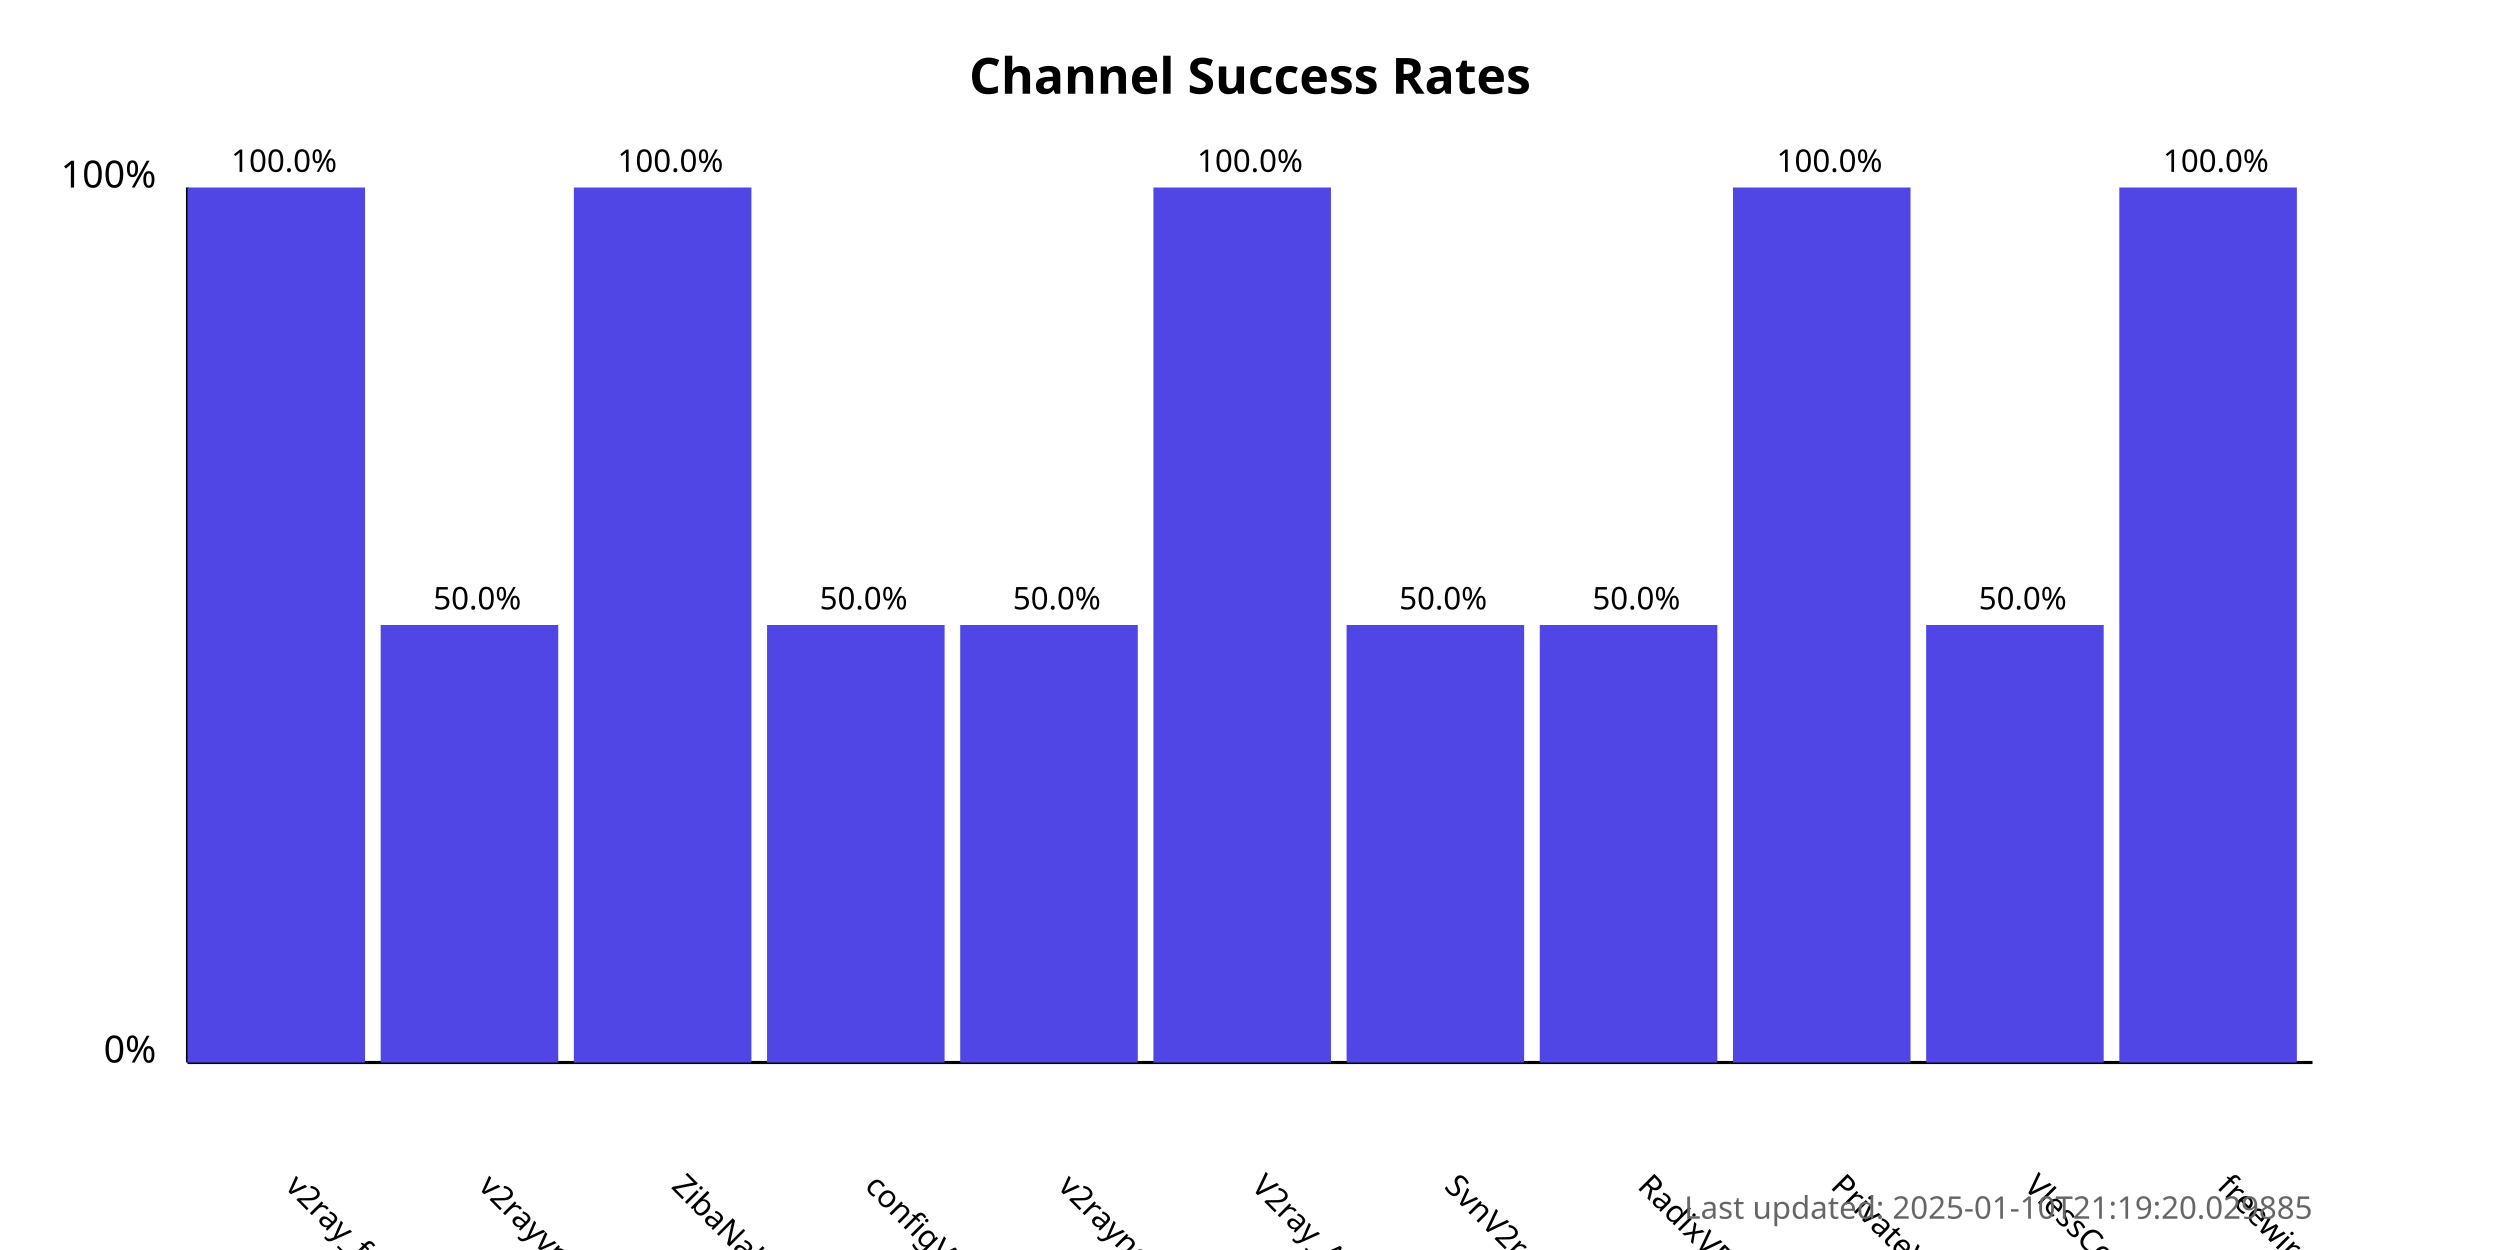
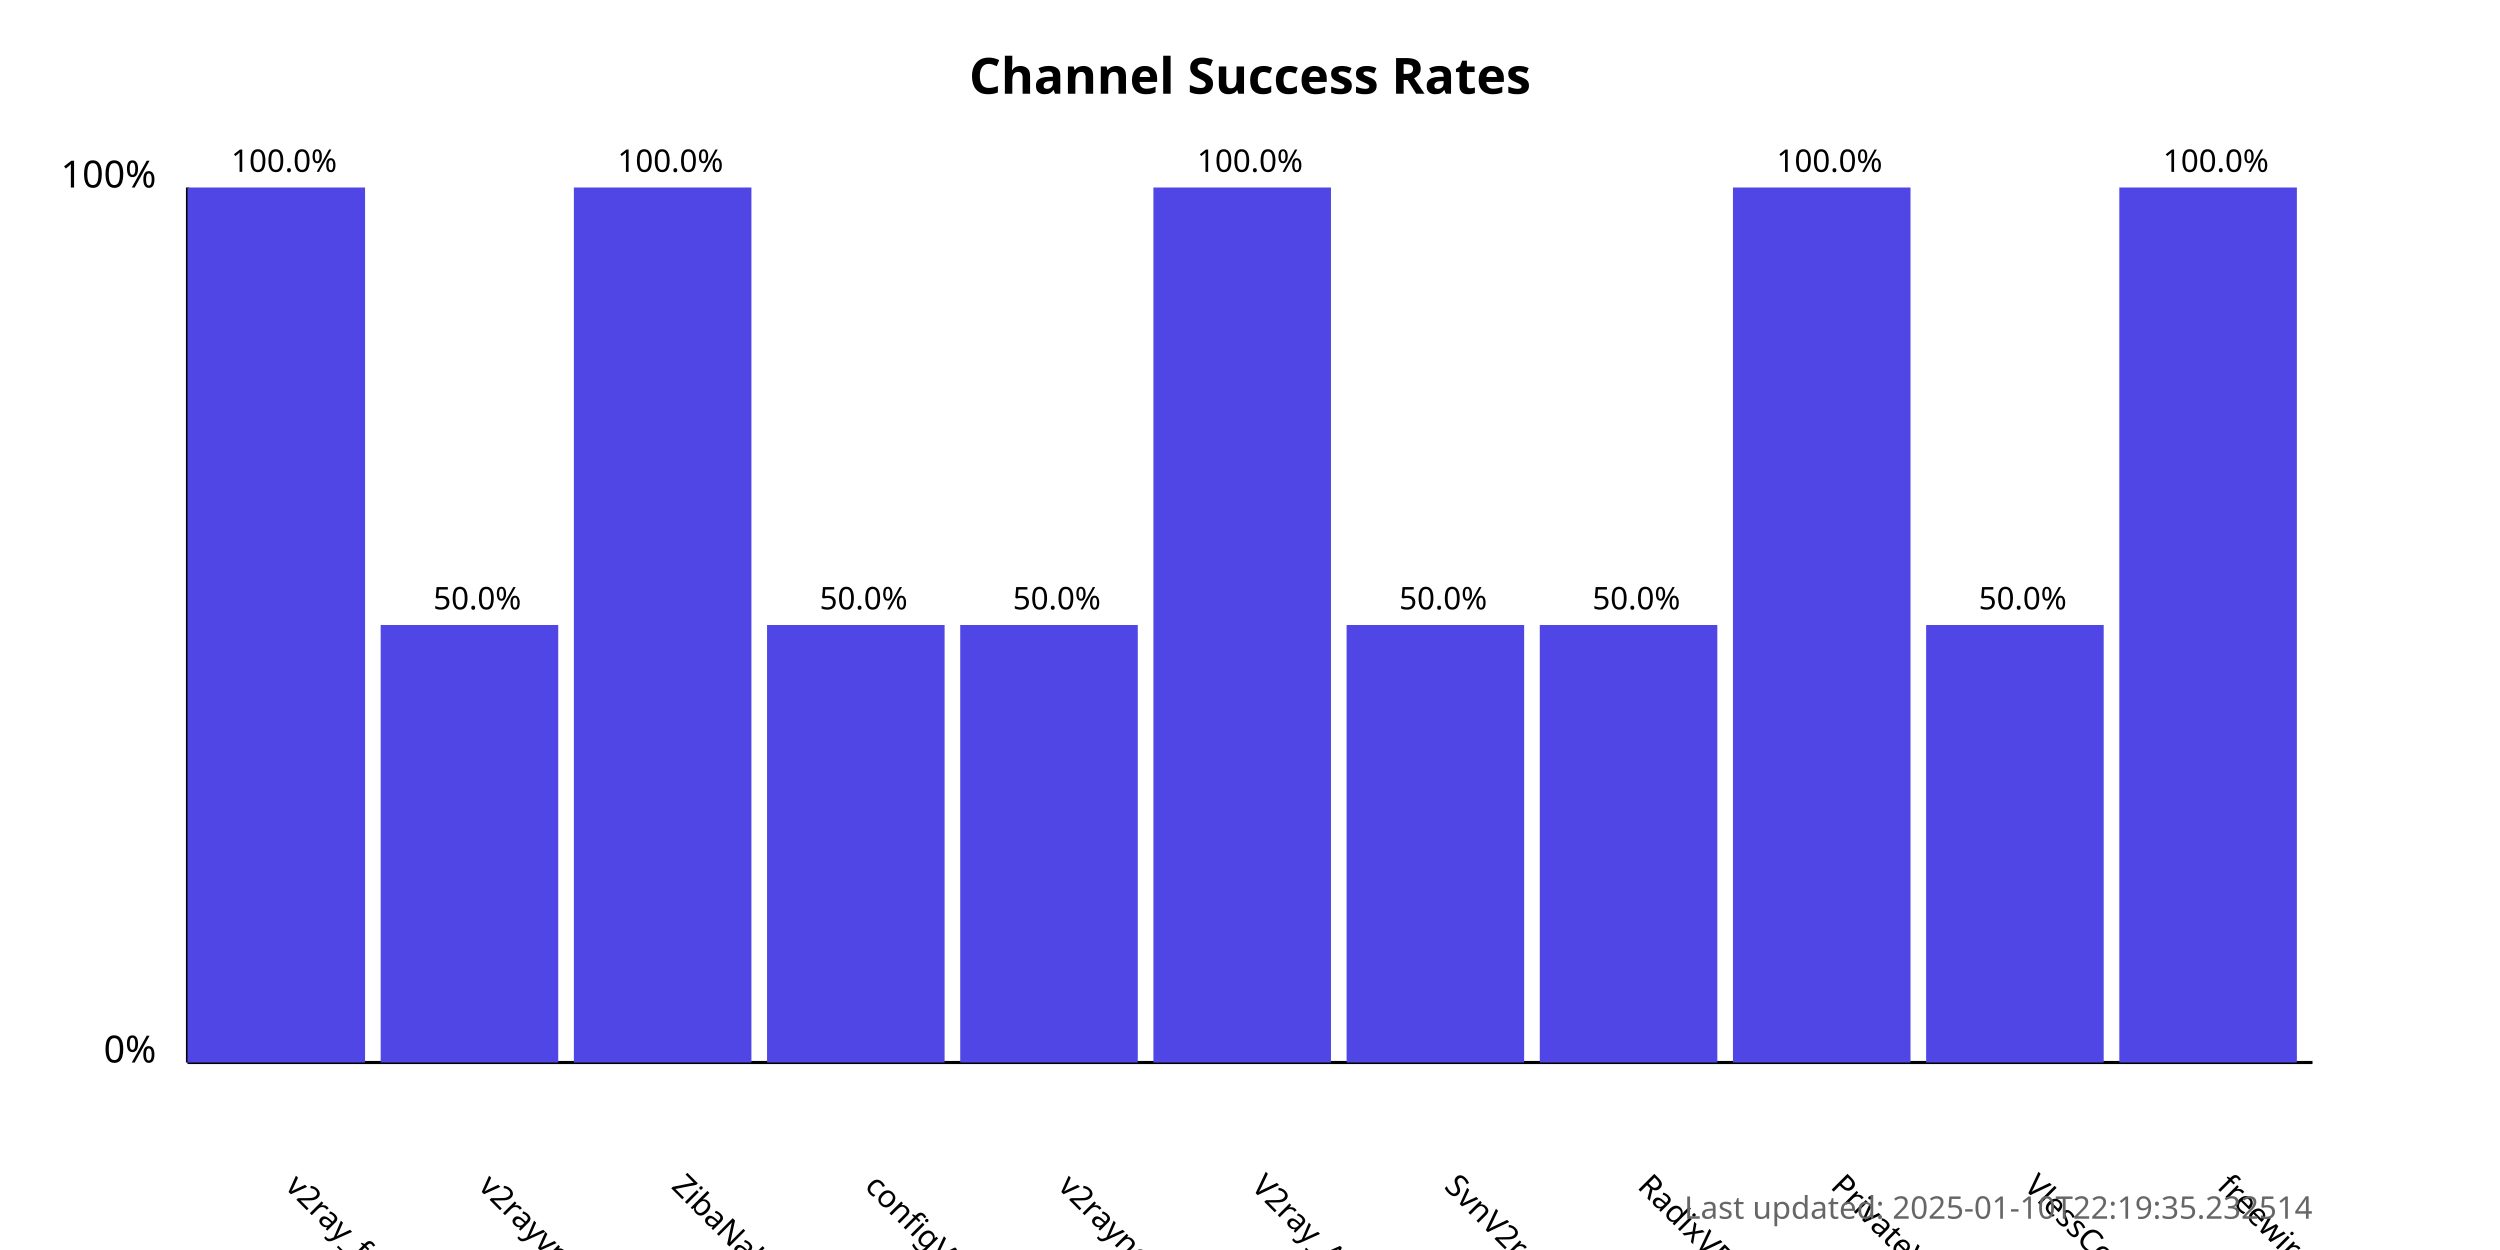
<svg xmlns="http://www.w3.org/2000/svg" width="800" height="400">
  <style>
            .chart-title { font: bold 16px sans-serif; }
            .axis-label { font: 12px sans-serif; }
            .tick-label { font: 10px sans-serif; }
            .bar { fill: #4f46e5; }
            .bar:hover { fill: #6366f1; }
            .timestamp { font: 10px sans-serif; fill: #666; }
        </style>
  <text x="400.0" y="30" text-anchor="middle" class="chart-title">
            Channel Success Rates
        </text>
  <line x1="60" y1="340" x2="60" y2="60" stroke="black" stroke-width="1" />
  <line x1="60" y1="340" x2="740" y2="340" stroke="black" stroke-width="1" />
  <text x="50" y="340" text-anchor="end" class="axis-label">0%</text>
  <text x="50" y="60" text-anchor="end" class="axis-label">100%</text>
  <g>
    <rect x="60" y="60.0" width="56.818" height="280.0" class="bar" />
    <text x="90.909" y="380" transform="rotate(45, 90.90909, 380)" text-anchor="start" class="tick-label">
                v2ray_free_conf
            </text>
    <text x="90.909" y="55.0" text-anchor="middle" class="tick-label">
                100.0%
            </text>
  </g>
  <g>
    <rect x="121.818" y="200.0" width="56.818" height="140.0" class="bar" />
    <text x="152.727" y="380" transform="rotate(45, 152.7273, 380)" text-anchor="start" class="tick-label">
                v2rayvpno
            </text>
    <text x="152.727" y="195.0" text-anchor="middle" class="tick-label">
                50.0%
            </text>
  </g>
  <g>
    <rect x="183.636" y="60.0" width="56.818" height="280.0" class="bar" />
    <text x="214.545" y="380" transform="rotate(45, 214.5455, 380)" text-anchor="start" class="tick-label">
                ZibaNabz
            </text>
    <text x="214.545" y="55.0" text-anchor="middle" class="tick-label">
                100.0%
            </text>
  </g>
  <g>
    <rect x="245.455" y="200.0" width="56.818" height="140.0" class="bar" />
    <text x="276.364" y="380" transform="rotate(45, 276.3636, 380)" text-anchor="start" class="tick-label">
                configV2rayForFree
            </text>
    <text x="276.364" y="195.0" text-anchor="middle" class="tick-label">
                50.0%
            </text>
  </g>
  <g>
    <rect x="307.273" y="200.0" width="56.818" height="140.0" class="bar" />
    <text x="338.182" y="380" transform="rotate(45, 338.1818, 380)" text-anchor="start" class="tick-label">
                v2rayngvpn
            </text>
    <text x="338.182" y="195.0" text-anchor="middle" class="tick-label">
                50.0%
            </text>
  </g>
  <g>
    <rect x="369.091" y="60.0" width="56.818" height="280.0" class="bar" />
    <text x="400.0" y="380" transform="rotate(45, 400.0, 380)" text-anchor="start" class="tick-label">
                V2ray_Alpha
            </text>
    <text x="400.0" y="55.0" text-anchor="middle" class="tick-label">
                100.0%
            </text>
  </g>
  <g>
    <rect x="430.909" y="200.0" width="56.818" height="140.0" class="bar" />
    <text x="461.818" y="380" transform="rotate(45, 461.8182, 380)" text-anchor="start" class="tick-label">
                SvnV2ray
            </text>
    <text x="461.818" y="195.0" text-anchor="middle" class="tick-label">
                50.0%
            </text>
  </g>
  <g>
    <rect x="492.727" y="200.0" width="56.818" height="140.0" class="bar" />
    <text x="523.636" y="380" transform="rotate(45, 523.6364, 380)" text-anchor="start" class="tick-label">
                RadixVPN
            </text>
    <text x="523.636" y="195.0" text-anchor="middle" class="tick-label">
                50.0%
            </text>
  </g>
  <g>
    <rect x="554.545" y="60.0" width="56.818" height="280.0" class="bar" />
    <text x="585.455" y="380" transform="rotate(45, 585.4545, 380)" text-anchor="start" class="tick-label">
                PrivateVPNs
            </text>
    <text x="585.455" y="55.0" text-anchor="middle" class="tick-label">
                100.0%
            </text>
  </g>
  <g>
    <rect x="616.364" y="200.0" width="56.818" height="140.0" class="bar" />
    <text x="647.273" y="380" transform="rotate(45, 647.2727, 380)" text-anchor="start" class="tick-label">
                VlessConfig
            </text>
    <text x="647.273" y="195.0" text-anchor="middle" class="tick-label">
                50.0%
            </text>
  </g>
  <g>
    <rect x="678.182" y="60.0" width="56.818" height="280.0" class="bar" />
    <text x="709.091" y="380" transform="rotate(45, 709.0909, 380)" text-anchor="start" class="tick-label">
                freewireguard
            </text>
    <text x="709.091" y="55.0" text-anchor="middle" class="tick-label">
                100.0%
            </text>
  </g>
  <text x="740" y="390" text-anchor="end" class="timestamp">
-             Last updated: 2025-01-10T21:19:20.029885
+             Last updated: 2025-01-10T22:19:35.232514
        </text>
</svg>
